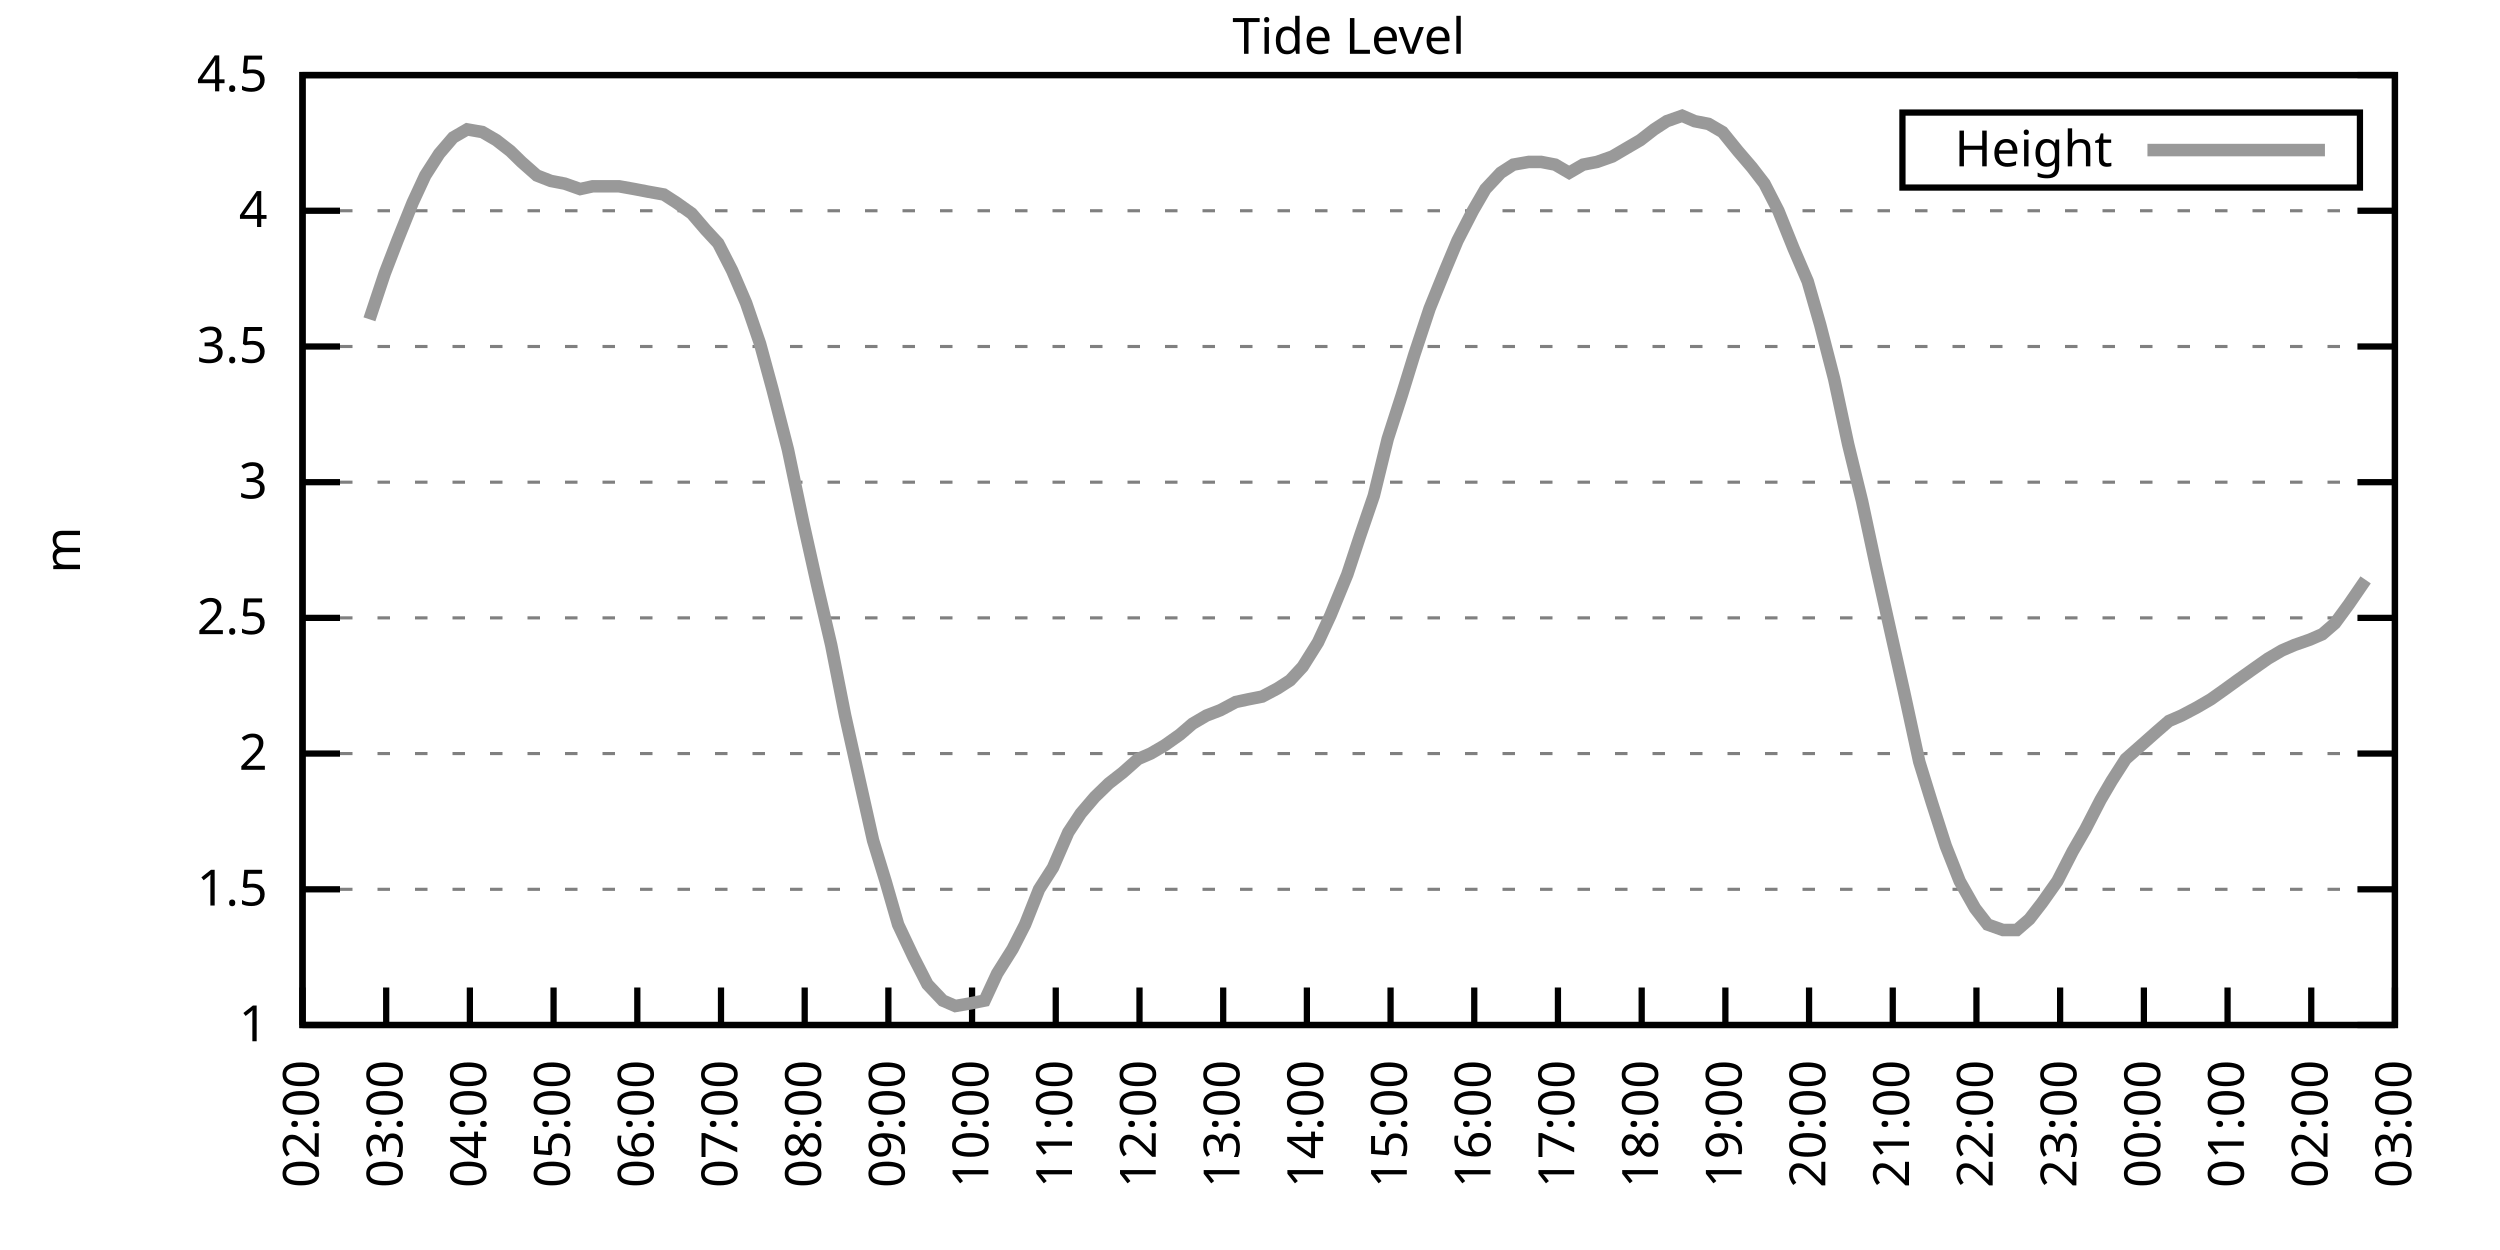
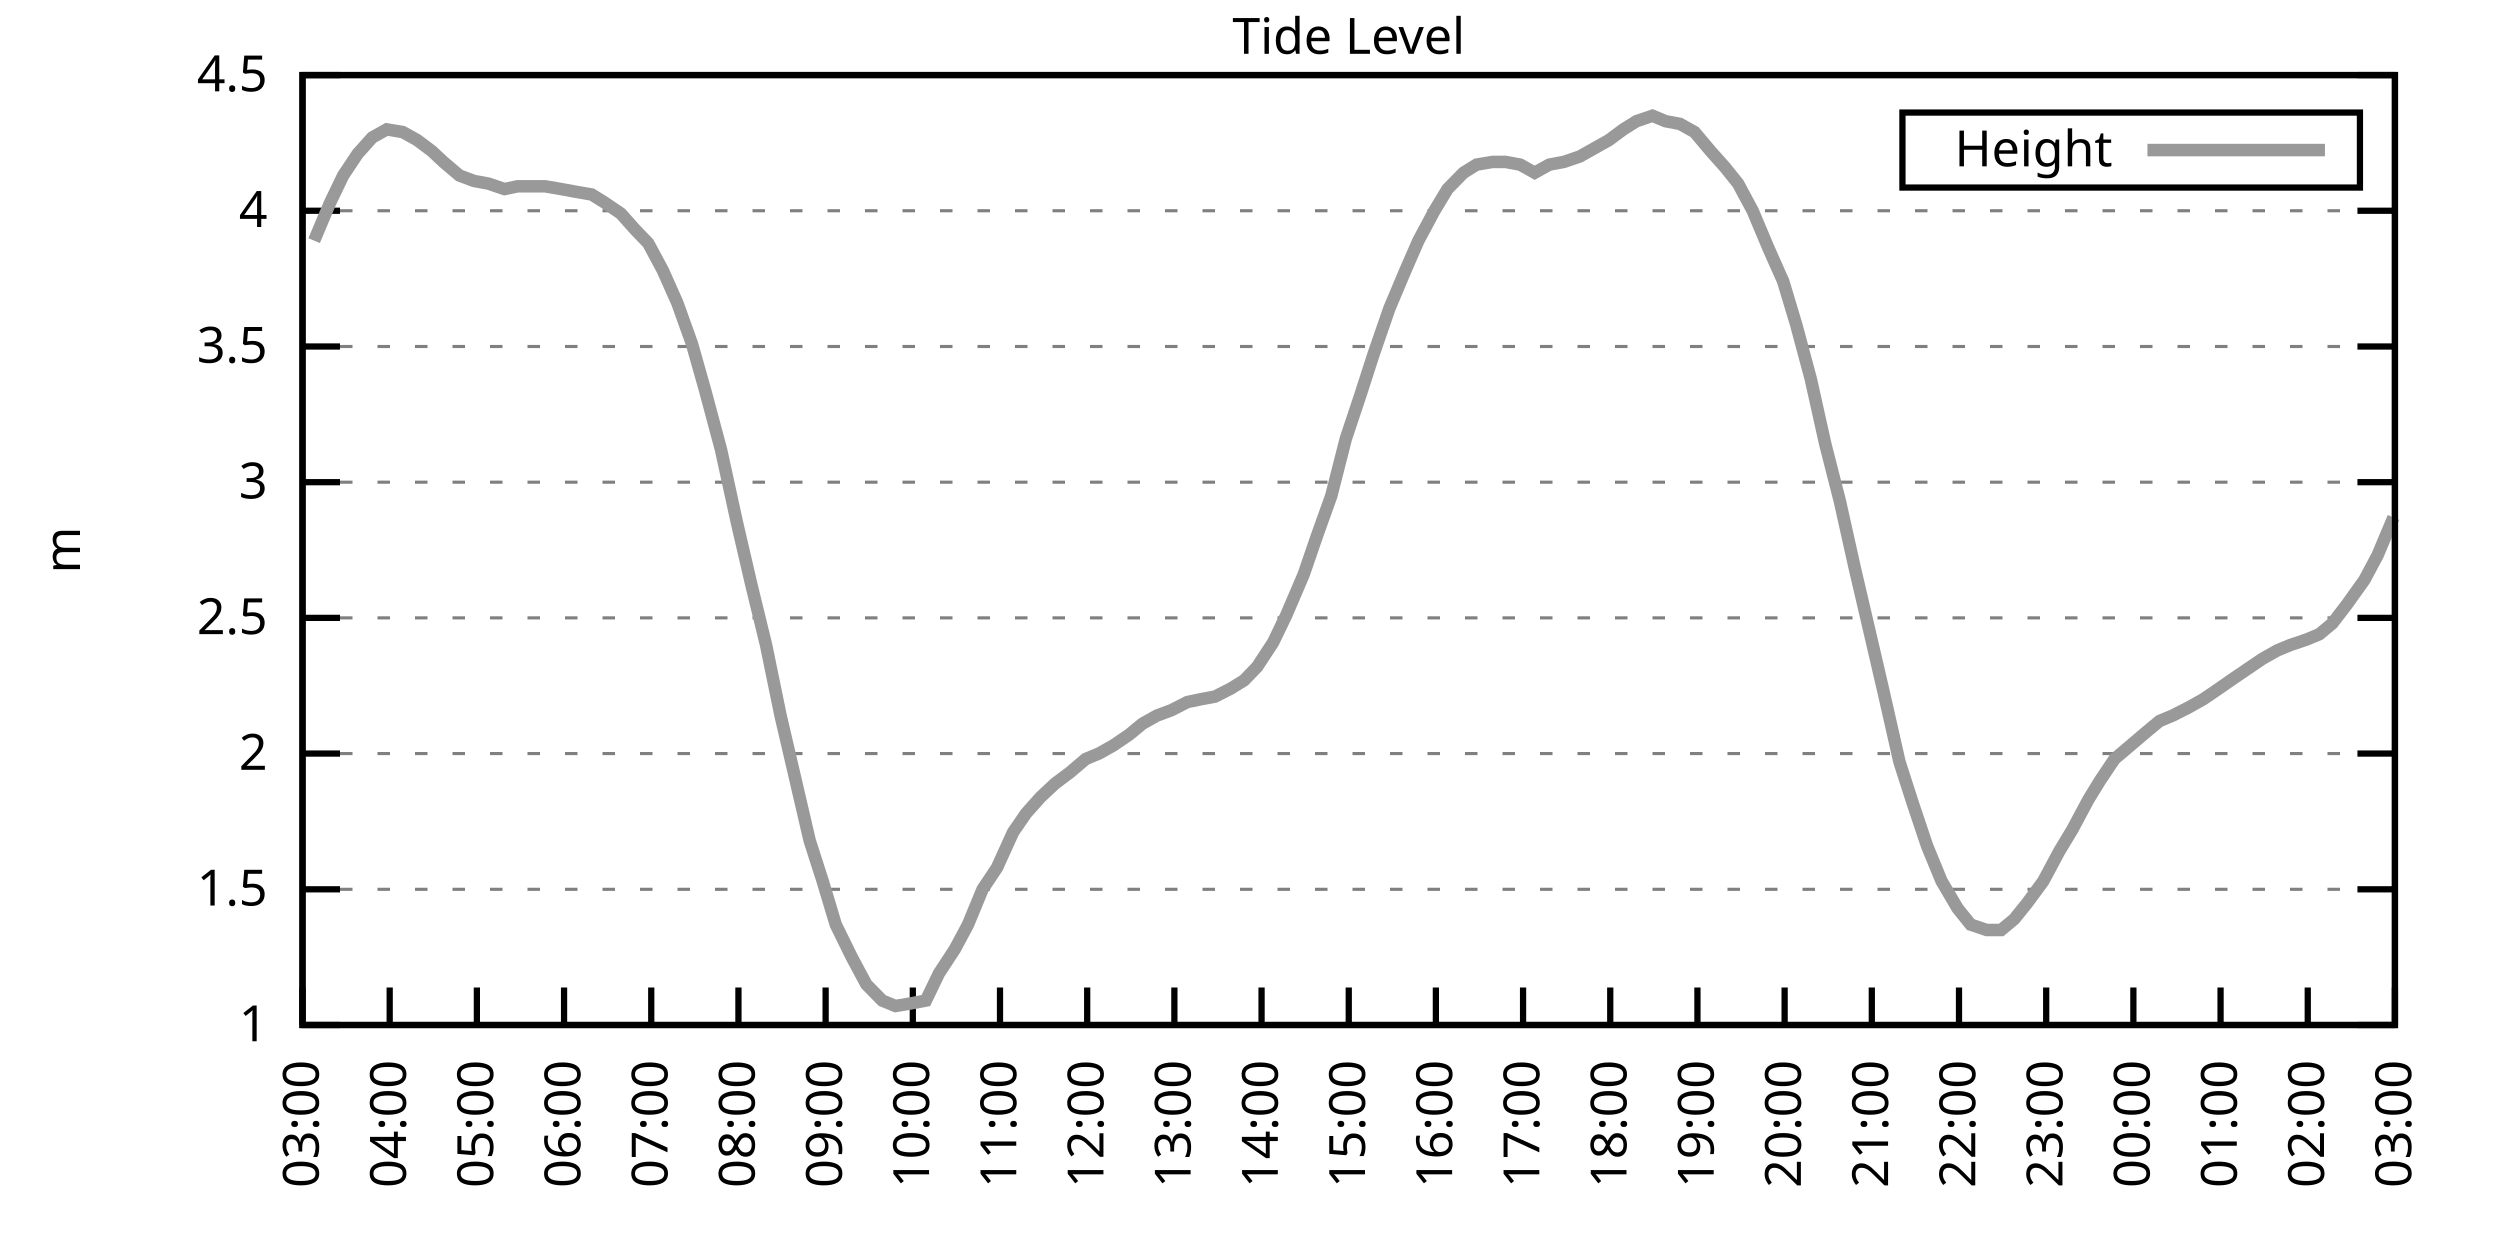
<svg xmlns="http://www.w3.org/2000/svg" xmlns:xlink="http://www.w3.org/1999/xlink" width="400" height="200" viewBox="0 0 400 200">
  <g id="gnuplot_canvas">
    <rect x="0" y="0" width="400" height="200" fill="none" />
    <defs>
      <circle id="gpDot" r="0.5" stroke-width="0.5" stroke="currentColor" />
      <path id="gpPt0" stroke-width="0.333" stroke="currentColor" d="M-1,0 h2 M0,-1 v2" />
      <path id="gpPt1" stroke-width="0.333" stroke="currentColor" d="M-1,-1 L1,1 M1,-1 L-1,1" />
      <path id="gpPt2" stroke-width="0.333" stroke="currentColor" d="M-1,0 L1,0 M0,-1 L0,1 M-1,-1 L1,1 M-1,1 L1,-1" />
      <rect id="gpPt3" stroke-width="0.333" stroke="currentColor" x="-1" y="-1" width="2" height="2" />
      <rect id="gpPt4" stroke-width="0.333" stroke="currentColor" fill="currentColor" x="-1" y="-1" width="2" height="2" />
      <circle id="gpPt5" stroke-width="0.333" stroke="currentColor" cx="0" cy="0" r="1" />
      <use xlink:href="#gpPt5" id="gpPt6" fill="currentColor" stroke="none" />
      <path id="gpPt7" stroke-width="0.333" stroke="currentColor" d="M0,-1.33 L-1.33,0.67 L1.33,0.67 z" />
      <use xlink:href="#gpPt7" id="gpPt8" fill="currentColor" stroke="none" />
      <use xlink:href="#gpPt7" id="gpPt9" stroke="currentColor" transform="rotate(180)" />
      <use xlink:href="#gpPt9" id="gpPt10" fill="currentColor" stroke="none" />
      <use xlink:href="#gpPt3" id="gpPt11" stroke="currentColor" transform="rotate(45)" />
      <use xlink:href="#gpPt11" id="gpPt12" fill="currentColor" stroke="none" />
      <path id="gpPt13" stroke-width="0.333" stroke="currentColor" d="M0,1.330 L1.265,0.411 L0.782,-1.067 L-0.782,-1.076 L-1.265,0.411 z" />
      <use xlink:href="#gpPt13" id="gpPt14" fill="currentColor" stroke="none" />
      <filter id="textbox" filterUnits="objectBoundingBox" x="0" y="0" height="1" width="1">
        <feFlood flood-color="white" flood-opacity="1" result="bgnd" />
        <feComposite in="SourceGraphic" in2="bgnd" operator="atop" />
      </filter>
      <filter id="greybox" filterUnits="objectBoundingBox" x="0" y="0" height="1" width="1">
        <feFlood flood-color="lightgrey" flood-opacity="1" result="grey" />
        <feComposite in="SourceGraphic" in2="grey" operator="atop" />
      </filter>
    </defs>
    <g fill="none" color="white" stroke="currentColor" stroke-width="1.00" stroke-linecap="butt" stroke-linejoin="miter">
</g>
    <g fill="none" color="black" stroke="currentColor" stroke-width="1.00" stroke-linecap="butt" stroke-linejoin="miter">
      <g stroke="none" shape-rendering="crispEdges">
        <polygon fill="rgb(255, 255, 255)" points="48.40,164.00 383.18,164.00 383.18,12.02 48.40,12.02 " />
      </g>
    </g>
    <g fill="none" color="black" stroke="currentColor" stroke-width="1.00" stroke-linecap="butt" stroke-linejoin="miter">
</g>
    <g fill="none" color="black" stroke="black" stroke-width="0.50" stroke-linecap="butt" stroke-linejoin="miter">
</g>
    <g fill="none" color="gray" stroke="currentColor" stroke-width="0.50" stroke-linecap="butt" stroke-linejoin="miter">
      <path stroke="gray" stroke-dasharray="2,4" class="gridline" d="M48.40,164.00 L383.19,164.00  " />
    </g>
    <g fill="none" color="gray" stroke="gray" stroke-width="1.00" stroke-linecap="butt" stroke-linejoin="miter">
</g>
    <g fill="none" color="black" stroke="currentColor" stroke-width="1.00" stroke-linecap="butt" stroke-linejoin="miter">
      <path stroke="black" d="M48.40,164.00 L54.40,164.00 M383.19,164.00 L377.19,164.00  " />
      <g transform="translate(42.80,166.60)" stroke="none" fill="black" font-family="Sans" font-size="8.00" text-anchor="end">
        <text>
          <tspan font-family="Sans"> 1</tspan>
        </text>
      </g>
    </g>
    <g fill="none" color="black" stroke="currentColor" stroke-width="1.00" stroke-linecap="butt" stroke-linejoin="miter">
</g>
    <g fill="none" color="black" stroke="black" stroke-width="0.50" stroke-linecap="butt" stroke-linejoin="miter">
</g>
    <g fill="none" color="gray" stroke="currentColor" stroke-width="0.50" stroke-linecap="butt" stroke-linejoin="miter">
      <path stroke="gray" stroke-dasharray="2,4" class="gridline" d="M48.40,142.29 L383.19,142.29  " />
    </g>
    <g fill="none" color="gray" stroke="gray" stroke-width="1.00" stroke-linecap="butt" stroke-linejoin="miter">
</g>
    <g fill="none" color="black" stroke="currentColor" stroke-width="1.00" stroke-linecap="butt" stroke-linejoin="miter">
      <path stroke="black" d="M48.40,142.29 L54.40,142.29 M383.19,142.29 L377.19,142.29  " />
      <g transform="translate(42.80,144.89)" stroke="none" fill="black" font-family="Sans" font-size="8.00" text-anchor="end">
        <text>
          <tspan font-family="Sans"> 1.5</tspan>
        </text>
      </g>
    </g>
    <g fill="none" color="black" stroke="currentColor" stroke-width="1.00" stroke-linecap="butt" stroke-linejoin="miter">
</g>
    <g fill="none" color="black" stroke="black" stroke-width="0.50" stroke-linecap="butt" stroke-linejoin="miter">
</g>
    <g fill="none" color="gray" stroke="currentColor" stroke-width="0.50" stroke-linecap="butt" stroke-linejoin="miter">
      <path stroke="gray" stroke-dasharray="2,4" class="gridline" d="M48.40,120.57 L383.19,120.57  " />
    </g>
    <g fill="none" color="gray" stroke="gray" stroke-width="1.00" stroke-linecap="butt" stroke-linejoin="miter">
</g>
    <g fill="none" color="black" stroke="currentColor" stroke-width="1.00" stroke-linecap="butt" stroke-linejoin="miter">
      <path stroke="black" d="M48.40,120.57 L54.40,120.57 M383.19,120.57 L377.19,120.57  " />
      <g transform="translate(42.80,123.17)" stroke="none" fill="black" font-family="Sans" font-size="8.00" text-anchor="end">
        <text>
          <tspan font-family="Sans"> 2</tspan>
        </text>
      </g>
    </g>
    <g fill="none" color="black" stroke="currentColor" stroke-width="1.00" stroke-linecap="butt" stroke-linejoin="miter">
</g>
    <g fill="none" color="black" stroke="black" stroke-width="0.50" stroke-linecap="butt" stroke-linejoin="miter">
</g>
    <g fill="none" color="gray" stroke="currentColor" stroke-width="0.50" stroke-linecap="butt" stroke-linejoin="miter">
      <path stroke="gray" stroke-dasharray="2,4" class="gridline" d="M48.40,98.86 L383.19,98.86  " />
    </g>
    <g fill="none" color="gray" stroke="gray" stroke-width="1.00" stroke-linecap="butt" stroke-linejoin="miter">
</g>
    <g fill="none" color="black" stroke="currentColor" stroke-width="1.00" stroke-linecap="butt" stroke-linejoin="miter">
      <path stroke="black" d="M48.40,98.86 L54.40,98.86 M383.19,98.86 L377.19,98.86  " />
      <g transform="translate(42.80,101.46)" stroke="none" fill="black" font-family="Sans" font-size="8.00" text-anchor="end">
        <text>
          <tspan font-family="Sans"> 2.5</tspan>
        </text>
      </g>
    </g>
    <g fill="none" color="black" stroke="currentColor" stroke-width="1.00" stroke-linecap="butt" stroke-linejoin="miter">
</g>
    <g fill="none" color="black" stroke="black" stroke-width="0.50" stroke-linecap="butt" stroke-linejoin="miter">
</g>
    <g fill="none" color="gray" stroke="currentColor" stroke-width="0.50" stroke-linecap="butt" stroke-linejoin="miter">
      <path stroke="gray" stroke-dasharray="2,4" class="gridline" d="M48.40,77.15 L383.19,77.15  " />
    </g>
    <g fill="none" color="gray" stroke="gray" stroke-width="1.00" stroke-linecap="butt" stroke-linejoin="miter">
</g>
    <g fill="none" color="black" stroke="currentColor" stroke-width="1.00" stroke-linecap="butt" stroke-linejoin="miter">
      <path stroke="black" d="M48.40,77.15 L54.40,77.15 M383.19,77.15 L377.19,77.15  " />
      <g transform="translate(42.80,79.75)" stroke="none" fill="black" font-family="Sans" font-size="8.00" text-anchor="end">
        <text>
          <tspan font-family="Sans"> 3</tspan>
        </text>
      </g>
    </g>
    <g fill="none" color="black" stroke="currentColor" stroke-width="1.00" stroke-linecap="butt" stroke-linejoin="miter">
</g>
    <g fill="none" color="black" stroke="black" stroke-width="0.50" stroke-linecap="butt" stroke-linejoin="miter">
</g>
    <g fill="none" color="gray" stroke="currentColor" stroke-width="0.50" stroke-linecap="butt" stroke-linejoin="miter">
      <path stroke="gray" stroke-dasharray="2,4" class="gridline" d="M48.40,55.44 L383.19,55.44  " />
    </g>
    <g fill="none" color="gray" stroke="gray" stroke-width="1.00" stroke-linecap="butt" stroke-linejoin="miter">
</g>
    <g fill="none" color="black" stroke="currentColor" stroke-width="1.00" stroke-linecap="butt" stroke-linejoin="miter">
      <path stroke="black" d="M48.40,55.44 L54.40,55.44 M383.19,55.44 L377.19,55.44  " />
      <g transform="translate(42.80,58.04)" stroke="none" fill="black" font-family="Sans" font-size="8.00" text-anchor="end">
        <text>
          <tspan font-family="Sans"> 3.5</tspan>
        </text>
      </g>
    </g>
    <g fill="none" color="black" stroke="currentColor" stroke-width="1.00" stroke-linecap="butt" stroke-linejoin="miter">
</g>
    <g fill="none" color="black" stroke="black" stroke-width="0.50" stroke-linecap="butt" stroke-linejoin="miter">
</g>
    <g fill="none" color="gray" stroke="currentColor" stroke-width="0.50" stroke-linecap="butt" stroke-linejoin="miter">
      <path stroke="gray" stroke-dasharray="2,4" class="gridline" d="M48.40,33.72 L383.19,33.72  " />
    </g>
    <g fill="none" color="gray" stroke="gray" stroke-width="1.00" stroke-linecap="butt" stroke-linejoin="miter">
</g>
    <g fill="none" color="black" stroke="currentColor" stroke-width="1.00" stroke-linecap="butt" stroke-linejoin="miter">
      <path stroke="black" d="M48.40,33.72 L54.40,33.72 M383.19,33.72 L377.19,33.72  " />
      <g transform="translate(42.80,36.32)" stroke="none" fill="black" font-family="Sans" font-size="8.00" text-anchor="end">
        <text>
          <tspan font-family="Sans"> 4</tspan>
        </text>
      </g>
    </g>
    <g fill="none" color="black" stroke="currentColor" stroke-width="1.00" stroke-linecap="butt" stroke-linejoin="miter">
</g>
    <g fill="none" color="black" stroke="black" stroke-width="0.50" stroke-linecap="butt" stroke-linejoin="miter">
</g>
    <g fill="none" color="gray" stroke="currentColor" stroke-width="0.50" stroke-linecap="butt" stroke-linejoin="miter">
      <path stroke="gray" stroke-dasharray="2,4" class="gridline" d="M48.40,12.01 L383.19,12.01  " />
    </g>
    <g fill="none" color="gray" stroke="gray" stroke-width="1.00" stroke-linecap="butt" stroke-linejoin="miter">
</g>
    <g fill="none" color="black" stroke="currentColor" stroke-width="1.00" stroke-linecap="butt" stroke-linejoin="miter">
      <path stroke="black" d="M48.40,12.01 L54.40,12.01 M383.19,12.01 L377.19,12.01  " />
      <g transform="translate(42.80,14.61)" stroke="none" fill="black" font-family="Sans" font-size="8.00" text-anchor="end">
        <text>
          <tspan font-family="Sans"> 4.5</tspan>
        </text>
      </g>
    </g>
    <g fill="none" color="black" stroke="currentColor" stroke-width="1.00" stroke-linecap="butt" stroke-linejoin="miter">
      <path stroke="black" d="M48.40,164.00 L48.40,158.00  " />
      <g transform="translate(51.00,169.60) rotate(270.00)" stroke="none" fill="black" font-family="Sans" font-size="8.00" text-anchor="end">
        <text>
-           <tspan font-family="Sans">02:00</tspan>
-         </text>
-       </g>
-     </g>
-     <g fill="none" color="black" stroke="currentColor" stroke-width="1.00" stroke-linecap="butt" stroke-linejoin="miter">
-       <path stroke="black" d="M61.79,164.00 L61.79,158.00  " />
-       <g transform="translate(64.39,169.60) rotate(270.00)" stroke="none" fill="black" font-family="Sans" font-size="8.00" text-anchor="end">
-         <text>
          <tspan font-family="Sans">03:00</tspan>
        </text>
      </g>
    </g>
    <g fill="none" color="black" stroke="currentColor" stroke-width="1.00" stroke-linecap="butt" stroke-linejoin="miter">
-       <path stroke="black" d="M75.18,164.00 L75.18,158.00  " />
-       <g transform="translate(77.78,169.60) rotate(270.00)" stroke="none" fill="black" font-family="Sans" font-size="8.00" text-anchor="end">
+       <path stroke="black" d="M62.35,164.00 L62.35,158.00  " />
+       <g transform="translate(64.95,169.60) rotate(270.00)" stroke="none" fill="black" font-family="Sans" font-size="8.00" text-anchor="end">
        <text>
          <tspan font-family="Sans">04:00</tspan>
        </text>
      </g>
    </g>
    <g fill="none" color="black" stroke="currentColor" stroke-width="1.00" stroke-linecap="butt" stroke-linejoin="miter">
-       <path stroke="black" d="M88.57,164.00 L88.57,158.00  " />
-       <g transform="translate(91.17,169.60) rotate(270.00)" stroke="none" fill="black" font-family="Sans" font-size="8.00" text-anchor="end">
+       <path stroke="black" d="M76.30,164.00 L76.30,158.00  " />
+       <g transform="translate(78.90,169.60) rotate(270.00)" stroke="none" fill="black" font-family="Sans" font-size="8.00" text-anchor="end">
        <text>
          <tspan font-family="Sans">05:00</tspan>
        </text>
      </g>
    </g>
    <g fill="none" color="black" stroke="currentColor" stroke-width="1.00" stroke-linecap="butt" stroke-linejoin="miter">
-       <path stroke="black" d="M101.97,164.00 L101.97,158.00  " />
-       <g transform="translate(104.57,169.60) rotate(270.00)" stroke="none" fill="black" font-family="Sans" font-size="8.00" text-anchor="end">
+       <path stroke="black" d="M90.25,164.00 L90.25,158.00  " />
+       <g transform="translate(92.85,169.60) rotate(270.00)" stroke="none" fill="black" font-family="Sans" font-size="8.00" text-anchor="end">
        <text>
          <tspan font-family="Sans">06:00</tspan>
        </text>
      </g>
    </g>
    <g fill="none" color="black" stroke="currentColor" stroke-width="1.00" stroke-linecap="butt" stroke-linejoin="miter">
-       <path stroke="black" d="M115.36,164.00 L115.36,158.00  " />
-       <g transform="translate(117.96,169.60) rotate(270.00)" stroke="none" fill="black" font-family="Sans" font-size="8.00" text-anchor="end">
+       <path stroke="black" d="M104.20,164.00 L104.20,158.00  " />
+       <g transform="translate(106.80,169.60) rotate(270.00)" stroke="none" fill="black" font-family="Sans" font-size="8.00" text-anchor="end">
        <text>
          <tspan font-family="Sans">07:00</tspan>
        </text>
      </g>
    </g>
    <g fill="none" color="black" stroke="currentColor" stroke-width="1.00" stroke-linecap="butt" stroke-linejoin="miter">
-       <path stroke="black" d="M128.75,164.00 L128.75,158.00  " />
-       <g transform="translate(131.35,169.60) rotate(270.00)" stroke="none" fill="black" font-family="Sans" font-size="8.00" text-anchor="end">
+       <path stroke="black" d="M118.15,164.00 L118.15,158.00  " />
+       <g transform="translate(120.75,169.60) rotate(270.00)" stroke="none" fill="black" font-family="Sans" font-size="8.00" text-anchor="end">
        <text>
          <tspan font-family="Sans">08:00</tspan>
        </text>
      </g>
    </g>
    <g fill="none" color="black" stroke="currentColor" stroke-width="1.00" stroke-linecap="butt" stroke-linejoin="miter">
-       <path stroke="black" d="M142.14,164.00 L142.14,158.00  " />
-       <g transform="translate(144.74,169.60) rotate(270.00)" stroke="none" fill="black" font-family="Sans" font-size="8.00" text-anchor="end">
+       <path stroke="black" d="M132.10,164.00 L132.10,158.00  " />
+       <g transform="translate(134.70,169.60) rotate(270.00)" stroke="none" fill="black" font-family="Sans" font-size="8.00" text-anchor="end">
        <text>
          <tspan font-family="Sans">09:00</tspan>
        </text>
      </g>
    </g>
    <g fill="none" color="black" stroke="currentColor" stroke-width="1.00" stroke-linecap="butt" stroke-linejoin="miter">
-       <path stroke="black" d="M155.53,164.00 L155.53,158.00  " />
-       <g transform="translate(158.13,169.60) rotate(270.00)" stroke="none" fill="black" font-family="Sans" font-size="8.00" text-anchor="end">
+       <path stroke="black" d="M146.05,164.00 L146.05,158.00  " />
+       <g transform="translate(148.65,169.60) rotate(270.00)" stroke="none" fill="black" font-family="Sans" font-size="8.00" text-anchor="end">
        <text>
          <tspan font-family="Sans">10:00</tspan>
        </text>
      </g>
    </g>
    <g fill="none" color="black" stroke="currentColor" stroke-width="1.00" stroke-linecap="butt" stroke-linejoin="miter">
-       <path stroke="black" d="M168.92,164.00 L168.92,158.00  " />
-       <g transform="translate(171.52,169.60) rotate(270.00)" stroke="none" fill="black" font-family="Sans" font-size="8.00" text-anchor="end">
+       <path stroke="black" d="M160.00,164.00 L160.00,158.00  " />
+       <g transform="translate(162.60,169.60) rotate(270.00)" stroke="none" fill="black" font-family="Sans" font-size="8.00" text-anchor="end">
        <text>
          <tspan font-family="Sans">11:00</tspan>
        </text>
      </g>
    </g>
    <g fill="none" color="black" stroke="currentColor" stroke-width="1.00" stroke-linecap="butt" stroke-linejoin="miter">
-       <path stroke="black" d="M182.32,164.00 L182.32,158.00  " />
-       <g transform="translate(184.92,169.60) rotate(270.00)" stroke="none" fill="black" font-family="Sans" font-size="8.00" text-anchor="end">
+       <path stroke="black" d="M173.95,164.00 L173.95,158.00  " />
+       <g transform="translate(176.55,169.60) rotate(270.00)" stroke="none" fill="black" font-family="Sans" font-size="8.00" text-anchor="end">
        <text>
          <tspan font-family="Sans">12:00</tspan>
        </text>
      </g>
    </g>
    <g fill="none" color="black" stroke="currentColor" stroke-width="1.00" stroke-linecap="butt" stroke-linejoin="miter">
-       <path stroke="black" d="M195.71,164.00 L195.71,158.00  " />
-       <g transform="translate(198.31,169.60) rotate(270.00)" stroke="none" fill="black" font-family="Sans" font-size="8.00" text-anchor="end">
+       <path stroke="black" d="M187.90,164.00 L187.90,158.00  " />
+       <g transform="translate(190.50,169.60) rotate(270.00)" stroke="none" fill="black" font-family="Sans" font-size="8.00" text-anchor="end">
        <text>
          <tspan font-family="Sans">13:00</tspan>
        </text>
      </g>
    </g>
    <g fill="none" color="black" stroke="currentColor" stroke-width="1.00" stroke-linecap="butt" stroke-linejoin="miter">
-       <path stroke="black" d="M209.10,164.00 L209.10,158.00  " />
-       <g transform="translate(211.70,169.60) rotate(270.00)" stroke="none" fill="black" font-family="Sans" font-size="8.00" text-anchor="end">
+       <path stroke="black" d="M201.85,164.00 L201.85,158.00  " />
+       <g transform="translate(204.45,169.60) rotate(270.00)" stroke="none" fill="black" font-family="Sans" font-size="8.00" text-anchor="end">
        <text>
          <tspan font-family="Sans">14:00</tspan>
        </text>
      </g>
    </g>
    <g fill="none" color="black" stroke="currentColor" stroke-width="1.00" stroke-linecap="butt" stroke-linejoin="miter">
-       <path stroke="black" d="M222.49,164.00 L222.49,158.00  " />
-       <g transform="translate(225.09,169.60) rotate(270.00)" stroke="none" fill="black" font-family="Sans" font-size="8.00" text-anchor="end">
+       <path stroke="black" d="M215.80,164.00 L215.80,158.00  " />
+       <g transform="translate(218.40,169.60) rotate(270.00)" stroke="none" fill="black" font-family="Sans" font-size="8.00" text-anchor="end">
        <text>
          <tspan font-family="Sans">15:00</tspan>
        </text>
      </g>
    </g>
    <g fill="none" color="black" stroke="currentColor" stroke-width="1.00" stroke-linecap="butt" stroke-linejoin="miter">
-       <path stroke="black" d="M235.88,164.00 L235.88,158.00  " />
-       <g transform="translate(238.48,169.60) rotate(270.00)" stroke="none" fill="black" font-family="Sans" font-size="8.00" text-anchor="end">
+       <path stroke="black" d="M229.74,164.00 L229.74,158.00  " />
+       <g transform="translate(232.34,169.60) rotate(270.00)" stroke="none" fill="black" font-family="Sans" font-size="8.00" text-anchor="end">
        <text>
          <tspan font-family="Sans">16:00</tspan>
        </text>
      </g>
    </g>
    <g fill="none" color="black" stroke="currentColor" stroke-width="1.00" stroke-linecap="butt" stroke-linejoin="miter">
-       <path stroke="black" d="M249.27,164.00 L249.27,158.00  " />
-       <g transform="translate(251.87,169.60) rotate(270.00)" stroke="none" fill="black" font-family="Sans" font-size="8.00" text-anchor="end">
+       <path stroke="black" d="M243.69,164.00 L243.69,158.00  " />
+       <g transform="translate(246.29,169.60) rotate(270.00)" stroke="none" fill="black" font-family="Sans" font-size="8.00" text-anchor="end">
        <text>
          <tspan font-family="Sans">17:00</tspan>
        </text>
      </g>
    </g>
    <g fill="none" color="black" stroke="currentColor" stroke-width="1.00" stroke-linecap="butt" stroke-linejoin="miter">
-       <path stroke="black" d="M262.67,164.00 L262.67,158.00  " />
-       <g transform="translate(265.27,169.60) rotate(270.00)" stroke="none" fill="black" font-family="Sans" font-size="8.00" text-anchor="end">
+       <path stroke="black" d="M257.64,164.00 L257.64,158.00  " />
+       <g transform="translate(260.24,169.60) rotate(270.00)" stroke="none" fill="black" font-family="Sans" font-size="8.00" text-anchor="end">
        <text>
          <tspan font-family="Sans">18:00</tspan>
        </text>
      </g>
    </g>
    <g fill="none" color="black" stroke="currentColor" stroke-width="1.00" stroke-linecap="butt" stroke-linejoin="miter">
-       <path stroke="black" d="M276.06,164.00 L276.06,158.00  " />
-       <g transform="translate(278.66,169.60) rotate(270.00)" stroke="none" fill="black" font-family="Sans" font-size="8.00" text-anchor="end">
+       <path stroke="black" d="M271.59,164.00 L271.59,158.00  " />
+       <g transform="translate(274.19,169.60) rotate(270.00)" stroke="none" fill="black" font-family="Sans" font-size="8.00" text-anchor="end">
        <text>
          <tspan font-family="Sans">19:00</tspan>
        </text>
      </g>
    </g>
    <g fill="none" color="black" stroke="currentColor" stroke-width="1.00" stroke-linecap="butt" stroke-linejoin="miter">
-       <path stroke="black" d="M289.45,164.00 L289.45,158.00  " />
-       <g transform="translate(292.05,169.60) rotate(270.00)" stroke="none" fill="black" font-family="Sans" font-size="8.00" text-anchor="end">
+       <path stroke="black" d="M285.54,164.00 L285.54,158.00  " />
+       <g transform="translate(288.14,169.60) rotate(270.00)" stroke="none" fill="black" font-family="Sans" font-size="8.00" text-anchor="end">
        <text>
          <tspan font-family="Sans">20:00</tspan>
        </text>
      </g>
    </g>
    <g fill="none" color="black" stroke="currentColor" stroke-width="1.00" stroke-linecap="butt" stroke-linejoin="miter">
-       <path stroke="black" d="M302.84,164.00 L302.84,158.00  " />
-       <g transform="translate(305.44,169.60) rotate(270.00)" stroke="none" fill="black" font-family="Sans" font-size="8.00" text-anchor="end">
+       <path stroke="black" d="M299.49,164.00 L299.49,158.00  " />
+       <g transform="translate(302.09,169.60) rotate(270.00)" stroke="none" fill="black" font-family="Sans" font-size="8.00" text-anchor="end">
        <text>
          <tspan font-family="Sans">21:00</tspan>
        </text>
      </g>
    </g>
    <g fill="none" color="black" stroke="currentColor" stroke-width="1.00" stroke-linecap="butt" stroke-linejoin="miter">
-       <path stroke="black" d="M316.23,164.00 L316.23,158.00  " />
-       <g transform="translate(318.83,169.60) rotate(270.00)" stroke="none" fill="black" font-family="Sans" font-size="8.00" text-anchor="end">
+       <path stroke="black" d="M313.44,164.00 L313.44,158.00  " />
+       <g transform="translate(316.04,169.60) rotate(270.00)" stroke="none" fill="black" font-family="Sans" font-size="8.00" text-anchor="end">
        <text>
          <tspan font-family="Sans">22:00</tspan>
        </text>
      </g>
    </g>
    <g fill="none" color="black" stroke="currentColor" stroke-width="1.00" stroke-linecap="butt" stroke-linejoin="miter">
-       <path stroke="black" d="M329.62,164.00 L329.62,158.00  " />
-       <g transform="translate(332.22,169.60) rotate(270.00)" stroke="none" fill="black" font-family="Sans" font-size="8.00" text-anchor="end">
+       <path stroke="black" d="M327.39,164.00 L327.39,158.00  " />
+       <g transform="translate(329.99,169.60) rotate(270.00)" stroke="none" fill="black" font-family="Sans" font-size="8.00" text-anchor="end">
        <text>
          <tspan font-family="Sans">23:00</tspan>
        </text>
      </g>
    </g>
    <g fill="none" color="black" stroke="currentColor" stroke-width="1.00" stroke-linecap="butt" stroke-linejoin="miter">
-       <path stroke="black" d="M343.02,164.00 L343.02,158.00  " />
-       <g transform="translate(345.62,169.60) rotate(270.00)" stroke="none" fill="black" font-family="Sans" font-size="8.00" text-anchor="end">
+       <path stroke="black" d="M341.34,164.00 L341.34,158.00  " />
+       <g transform="translate(343.94,169.60) rotate(270.00)" stroke="none" fill="black" font-family="Sans" font-size="8.00" text-anchor="end">
        <text>
          <tspan font-family="Sans">00:00</tspan>
        </text>
      </g>
    </g>
    <g fill="none" color="black" stroke="currentColor" stroke-width="1.00" stroke-linecap="butt" stroke-linejoin="miter">
-       <path stroke="black" d="M356.41,164.00 L356.41,158.00  " />
-       <g transform="translate(359.01,169.60) rotate(270.00)" stroke="none" fill="black" font-family="Sans" font-size="8.00" text-anchor="end">
+       <path stroke="black" d="M355.29,164.00 L355.29,158.00  " />
+       <g transform="translate(357.89,169.60) rotate(270.00)" stroke="none" fill="black" font-family="Sans" font-size="8.00" text-anchor="end">
        <text>
          <tspan font-family="Sans">01:00</tspan>
        </text>
      </g>
    </g>
    <g fill="none" color="black" stroke="currentColor" stroke-width="1.00" stroke-linecap="butt" stroke-linejoin="miter">
-       <path stroke="black" d="M369.80,164.00 L369.80,158.00  " />
-       <g transform="translate(372.40,169.60) rotate(270.00)" stroke="none" fill="black" font-family="Sans" font-size="8.00" text-anchor="end">
+       <path stroke="black" d="M369.24,164.00 L369.24,158.00  " />
+       <g transform="translate(371.84,169.60) rotate(270.00)" stroke="none" fill="black" font-family="Sans" font-size="8.00" text-anchor="end">
        <text>
          <tspan font-family="Sans">02:00</tspan>
        </text>
      </g>
    </g>
    <g fill="none" color="black" stroke="currentColor" stroke-width="1.00" stroke-linecap="butt" stroke-linejoin="miter">
      <path stroke="black" d="M383.19,164.00 L383.19,158.00  " />
      <g transform="translate(385.79,169.60) rotate(270.00)" stroke="none" fill="black" font-family="Sans" font-size="8.00" text-anchor="end">
        <text>
          <tspan font-family="Sans">03:00</tspan>
        </text>
      </g>
    </g>
    <g fill="none" color="black" stroke="currentColor" stroke-width="1.00" stroke-linecap="butt" stroke-linejoin="miter">
</g>
    <g fill="none" color="black" stroke="currentColor" stroke-width="1.00" stroke-linecap="butt" stroke-linejoin="miter">
      <path stroke="black" d="M48.40,12.01 L48.40,164.00 L383.19,164.00 L383.19,12.01 L48.40,12.01 Z  " />
    </g>
    <g fill="none" color="black" stroke="currentColor" stroke-width="1.00" stroke-linecap="butt" stroke-linejoin="miter">
</g>
    <g fill="none" color="black" stroke="currentColor" stroke-width="1.00" stroke-linecap="butt" stroke-linejoin="miter">
      <path stroke="black" d="M304.39,30.01 L304.39,18.01 L377.59,18.01 L377.59,30.01 L304.39,30.01 Z  " />
    </g>
    <g id="Tide_level_plot_1">
      <g fill="none" color="white" stroke="black" stroke-width="2.00" stroke-linecap="butt" stroke-linejoin="miter">
</g>
      <g fill="none" color="black" stroke="currentColor" stroke-width="2.00" stroke-linecap="butt" stroke-linejoin="miter">
        <g transform="translate(337.99,26.61)" stroke="none" fill="black" font-family="Sans" font-size="8.00" text-anchor="end">
          <text>
            <tspan font-family="Sans">Height</tspan>
          </text>
        </g>
      </g>
      <g fill="none" color="black" stroke="currentColor" stroke-width="2.00" stroke-linecap="butt" stroke-linejoin="miter">
-         <path stroke="rgb(153, 153, 153)" d="M343.59,24.01 L371.99,24.01 M59.11,51.09 L61.57,43.71 L63.58,38.50 L66.03,32.42 L68.04,28.08 L70.27,24.60   L72.50,22.00 L74.74,20.70 L77.19,21.13 L79.42,22.43 L81.66,24.17 L83.44,25.91 L85.90,28.08 L88.13,28.95   L90.36,29.38 L92.82,30.25 L94.82,29.81 L97.06,29.81 L99.06,29.81 L101.52,30.25 L103.75,30.68 L106.21,31.12   L108.22,32.42 L110.67,34.16 L112.90,36.76 L114.91,38.93 L117.14,43.28 L119.38,48.49 L121.61,55.00 L123.62,62.38   L126.07,71.94 L128.53,83.66 L130.76,93.65 L132.99,103.20 L135.22,114.49 L137.45,124.48 L139.69,134.47 L141.69,140.98   L143.70,147.93 L146.16,153.14 L148.39,157.49 L150.85,160.09 L152.85,160.96 L155.31,160.53 L157.54,160.09 L159.55,155.75   L162.01,151.84 L164.01,147.93 L166.25,142.29 L168.48,138.81 L170.93,133.17 L172.94,130.13 L175.17,127.52 L177.41,125.35   L179.64,123.61 L182.09,121.44 L184.10,120.57 L186.33,119.27 L188.79,117.53 L190.80,115.80 L193.03,114.49 L195.26,113.63   L197.72,112.32 L199.73,111.89 L201.96,111.45 L204.41,110.15 L206.42,108.85 L208.43,106.68 L210.88,102.77 L212.89,98.43   L215.57,91.91 L217.58,85.83 L219.81,79.32 L222.04,70.20 L224.28,63.25 L226.29,56.74 L228.74,49.36 L231.20,43.28   L233.20,38.50 L235.66,33.72 L237.67,30.25 L240.12,27.64 L242.13,26.34 L244.59,25.91 L246.60,25.91 L248.83,26.34   L251.06,27.64 L253.29,26.34 L255.52,25.91 L257.98,25.04 L260.21,23.73 L262.44,22.43 L264.67,20.70 L266.68,19.39   L269.14,18.52 L271.15,19.39 L273.38,19.83 L275.61,21.13 L278.07,24.17 L280.30,26.77 L282.31,29.38 L284.54,33.72   L286.99,39.80 L289.23,45.01 L291.23,51.96 L293.47,60.65 L295.70,71.07 L297.93,80.19 L300.16,90.61 L302.39,100.60   L304.63,110.59 L307.08,121.88 L309.09,128.39 L311.32,135.34 L313.55,140.98 L316.01,145.33 L318.02,147.93 L320.47,148.80   L322.70,148.80 L324.71,147.06 L326.72,144.46 L329.18,140.98 L331.63,136.21 L333.64,132.73 L336.10,127.96 L337.88,124.92   L340.11,121.44 L342.57,119.27 L345.02,117.10 L347.03,115.36 L349.04,114.49 L351.50,113.19 L353.73,111.89 L356.18,110.15   L357.97,108.85 L360.42,107.11 L362.88,105.38 L365.11,104.07 L367.12,103.20 L369.58,102.34 L371.58,101.47 L373.59,99.73   L375.82,96.69 L378.50,92.78  " />
+         <path stroke="rgb(153, 153, 153)" d="M343.59,24.01 L371.99,24.01 M50.26,38.50 L52.82,32.42 L54.91,28.08 L57.23,24.60 L59.56,22.00 L61.88,20.70   L64.44,21.13 L66.77,22.43 L69.09,24.17 L70.95,25.91 L73.51,28.08 L75.83,28.95 L78.16,29.38 L80.72,30.25   L82.81,29.81 L85.13,29.81 L87.23,29.81 L89.78,30.25 L92.11,30.68 L94.67,31.12 L96.76,32.42 L99.32,34.16   L101.64,36.76 L103.73,38.93 L106.06,43.28 L108.38,48.49 L110.71,55.00 L112.80,62.38 L115.36,71.94 L117.92,83.66   L120.24,93.65 L122.57,103.20 L124.89,114.49 L127.22,124.48 L129.54,134.47 L131.63,140.98 L133.72,147.93 L136.28,153.14   L138.61,157.49 L141.16,160.09 L143.26,160.96 L145.81,160.53 L148.14,160.09 L150.23,155.75 L152.79,151.84 L154.88,147.93   L157.21,142.29 L159.53,138.81 L162.09,133.17 L164.18,130.13 L166.51,127.52 L168.83,125.35 L171.16,123.61 L173.71,121.44   L175.81,120.57 L178.13,119.27 L180.69,117.53 L182.78,115.80 L185.11,114.49 L187.43,113.63 L189.99,112.32 L192.08,111.89   L194.41,111.45 L196.96,110.15 L199.06,108.85 L201.15,106.68 L203.71,102.77 L205.80,98.43 L208.59,91.91 L210.68,85.83   L213.01,79.32 L215.33,70.20 L217.65,63.25 L219.75,56.74 L222.30,49.36 L224.86,43.28 L226.95,38.50 L229.51,33.72   L231.60,30.25 L234.16,27.64 L236.25,26.34 L238.81,25.91 L240.90,25.91 L243.23,26.34 L245.55,27.64 L247.88,26.34   L250.20,25.91 L252.76,25.04 L255.09,23.73 L257.41,22.43 L259.74,20.70 L261.83,19.39 L264.39,18.52 L266.48,19.39   L268.80,19.83 L271.13,21.13 L273.69,24.17 L276.01,26.77 L278.10,29.38 L280.43,33.72 L282.99,39.80 L285.31,45.01   L287.40,51.96 L289.73,60.65 L292.05,71.07 L294.38,80.19 L296.70,90.61 L299.03,100.60 L301.35,110.59 L303.91,121.88   L306.00,128.39 L308.33,135.34 L310.65,140.98 L313.21,145.33 L315.30,147.93 L317.86,148.80 L320.18,148.80 L322.28,147.06   L324.37,144.46 L326.93,140.98 L329.48,136.21 L331.58,132.73 L334.13,127.96 L335.99,124.92 L338.32,121.44 L340.88,119.27   L343.43,117.10 L345.53,115.36 L347.62,114.49 L350.18,113.19 L352.50,111.89 L355.06,110.15 L356.92,108.85 L359.48,107.11   L362.03,105.38 L364.36,104.07 L366.45,103.20 L369.01,102.34 L371.10,101.47 L373.19,99.73 L375.52,96.69 L378.31,92.78   L380.40,88.87 L382.96,82.79  " />
      </g>
    </g>
    <g fill="none" color="black" stroke="currentColor" stroke-width="2.00" stroke-linecap="butt" stroke-linejoin="miter">
</g>
    <g fill="none" color="black" stroke="black" stroke-width="1.00" stroke-linecap="butt" stroke-linejoin="miter">
</g>
    <g fill="none" color="black" stroke="currentColor" stroke-width="1.00" stroke-linecap="butt" stroke-linejoin="miter">
      <path stroke="black" d="M48.40,12.01 L48.40,164.00 L383.19,164.00 L383.19,12.01 L48.40,12.01 Z  " />
      <g transform="translate(12.80,88.01) rotate(270.00)" stroke="none" fill="black" font-family="Sans" font-size="8.00" text-anchor="middle">
        <text>
          <tspan font-family="Sans">m</tspan>
        </text>
      </g>
    </g>
    <g fill="none" color="black" stroke="currentColor" stroke-width="1.00" stroke-linecap="butt" stroke-linejoin="miter">
</g>
    <g fill="none" color="black" stroke="currentColor" stroke-width="1.00" stroke-linecap="butt" stroke-linejoin="miter">
      <g transform="translate(215.79,8.61)" stroke="none" fill="black" font-family="Sans" font-size="8.00" text-anchor="middle">
        <text>
          <tspan font-family="Sans">Tide Level</tspan>
        </text>
      </g>
    </g>
    <g fill="none" color="black" stroke="currentColor" stroke-width="1.00" stroke-linecap="butt" stroke-linejoin="miter">
</g>
  </g>
</svg>
